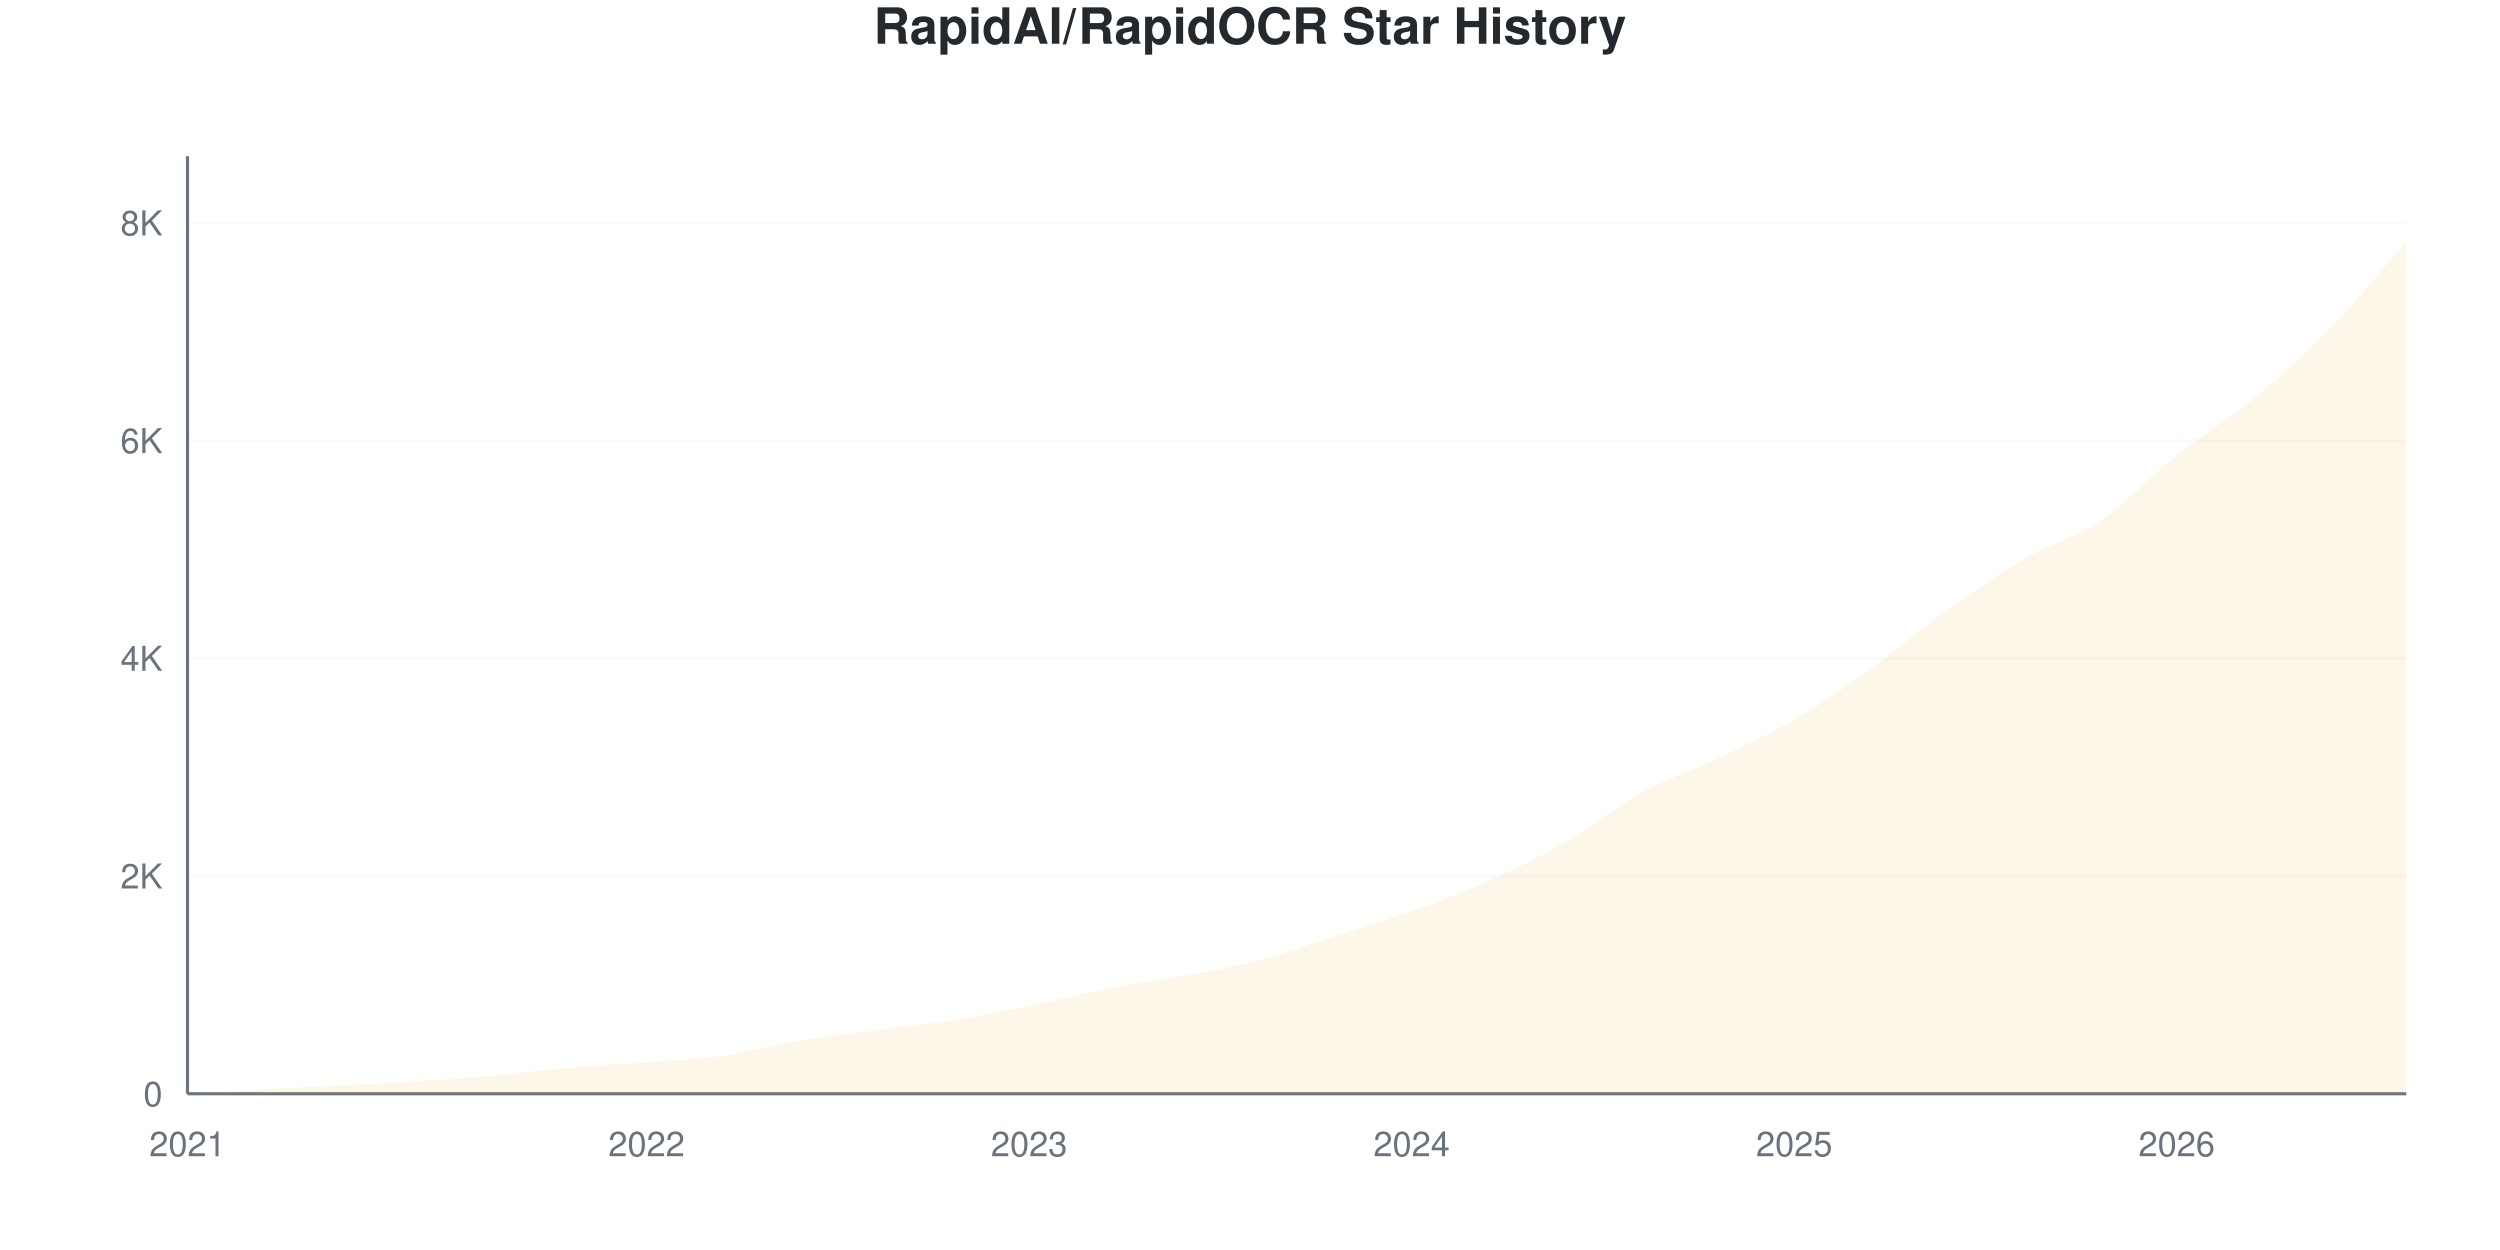
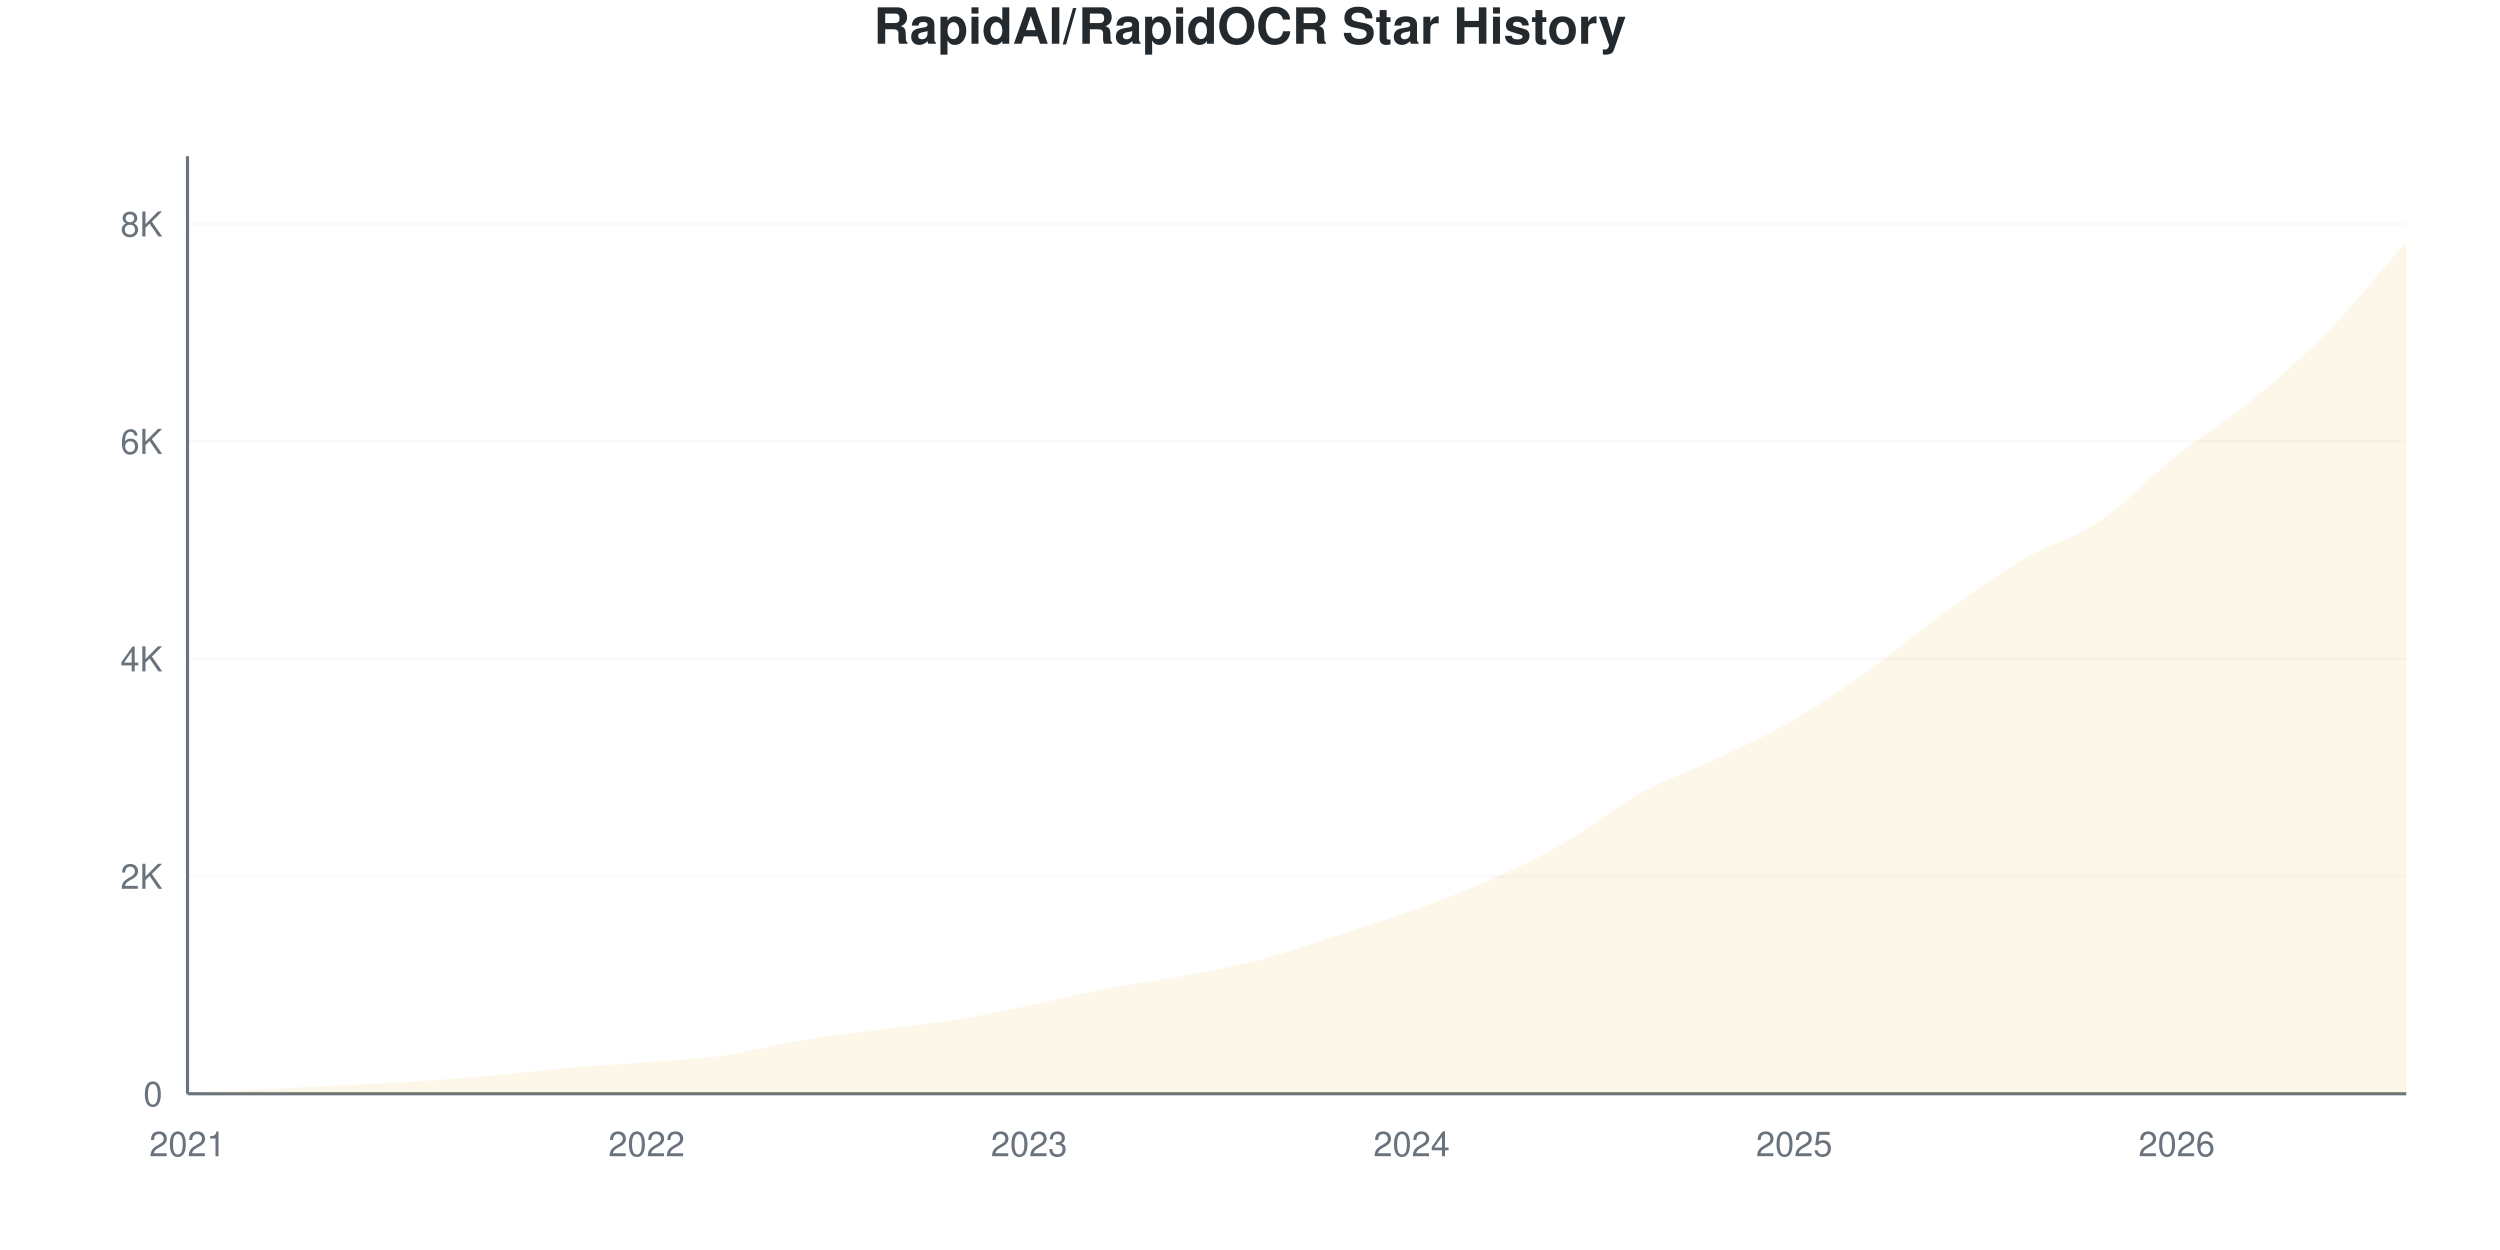
<svg xmlns="http://www.w3.org/2000/svg" viewBox="0 0 800 400" width="800" height="400">
  <style>
    @keyframes drawLine {
      to { stroke-dashoffset: 0; }
    }
    @keyframes fadeInPoint {
      from { opacity: 0; }
      to { opacity: 1; }
    }
    .data-line-0 {
      stroke-dasharray: 1178;
      stroke-dashoffset: 1178;
      animation: drawLine 2s ease-out forwards;
    }
    .data-point {
      opacity: 0;
      animation: fadeInPoint 0.5s ease-out forwards;
    }
    .chart-bg { fill: #fff; }
    .chart-text { fill: #24292e; }
    .chart-muted { fill: #6a737d; }
    .chart-grid { stroke: #eee; }
    .chart-axis { stroke: #6a737d; }
    @media (prefers-color-scheme: dark) {
      .chart-bg { fill: #0d1117; }
      .chart-text { fill: #e6edf3; }
      .chart-muted { fill: #8b949e; }
      .chart-grid { stroke: #21262d; }
      .chart-axis { stroke: #8b949e; }
    }
  </style>
  <rect width="800" height="400" class="chart-bg" />
  <text x="400" y="14" text-anchor="middle" class="chart-text" font-size="16" font-weight="bold" font-family="-apple-system, BlinkMacSystemFont, 'Segoe UI', Helvetica, Arial, sans-serif">RapidAI/RapidOCR Star History</text>
  <g class="grid">
    <line x1="60" y1="350" x2="770" y2="350" class="chart-grid" stroke-opacity="0.3" />
    <text x="52" y="354" text-anchor="end" class="chart-muted" font-size="11" font-family="-apple-system, BlinkMacSystemFont, 'Segoe UI', Helvetica, Arial, sans-serif">0</text>
-     <line x1="60" y1="280.33" x2="770" y2="280.33" class="chart-grid" stroke-opacity="0.3" />
-     <text x="52" y="284.33" text-anchor="end" class="chart-muted" font-size="11" font-family="-apple-system, BlinkMacSystemFont, 'Segoe UI', Helvetica, Arial, sans-serif">2K</text>
-     <line x1="60" y1="210.66" x2="770" y2="210.66" class="chart-grid" stroke-opacity="0.3" />
-     <text x="52" y="214.66" text-anchor="end" class="chart-muted" font-size="11" font-family="-apple-system, BlinkMacSystemFont, 'Segoe UI', Helvetica, Arial, sans-serif">4K</text>
-     <line x1="60" y1="140.989" x2="770" y2="140.989" class="chart-grid" stroke-opacity="0.3" />
-     <text x="52" y="144.989" text-anchor="end" class="chart-muted" font-size="11" font-family="-apple-system, BlinkMacSystemFont, 'Segoe UI', Helvetica, Arial, sans-serif">6K</text>
-     <line x1="60" y1="71.319" x2="770" y2="71.319" class="chart-grid" stroke-opacity="0.3" />
-     <text x="52" y="75.319" text-anchor="end" class="chart-muted" font-size="11" font-family="-apple-system, BlinkMacSystemFont, 'Segoe UI', Helvetica, Arial, sans-serif">8K</text>
+     <line x1="60" y1="280.419" x2="770" y2="280.419" class="chart-grid" stroke-opacity="0.3" />
+     <text x="52" y="284.419" text-anchor="end" class="chart-muted" font-size="11" font-family="-apple-system, BlinkMacSystemFont, 'Segoe UI', Helvetica, Arial, sans-serif">2K</text>
+     <line x1="60" y1="210.837" x2="770" y2="210.837" class="chart-grid" stroke-opacity="0.3" />
+     <text x="52" y="214.837" text-anchor="end" class="chart-muted" font-size="11" font-family="-apple-system, BlinkMacSystemFont, 'Segoe UI', Helvetica, Arial, sans-serif">4K</text>
+     <line x1="60" y1="141.256" x2="770" y2="141.256" class="chart-grid" stroke-opacity="0.3" />
+     <text x="52" y="145.256" text-anchor="end" class="chart-muted" font-size="11" font-family="-apple-system, BlinkMacSystemFont, 'Segoe UI', Helvetica, Arial, sans-serif">6K</text>
+     <line x1="60" y1="71.675" x2="770" y2="71.675" class="chart-grid" stroke-opacity="0.3" />
+     <text x="52" y="75.675" text-anchor="end" class="chart-muted" font-size="11" font-family="-apple-system, BlinkMacSystemFont, 'Segoe UI', Helvetica, Arial, sans-serif">8K</text>
  </g>
  <g class="milestones">
    
  </g>
  <g class="x-axis">
    <text x="60" y="370" text-anchor="middle" class="chart-muted" font-size="11" font-family="-apple-system, BlinkMacSystemFont, 'Segoe UI', Helvetica, Arial, sans-serif">2021</text>
    <text x="206.897" y="370" text-anchor="middle" class="chart-muted" font-size="11" font-family="-apple-system, BlinkMacSystemFont, 'Segoe UI', Helvetica, Arial, sans-serif">2022</text>
    <text x="329.31" y="370" text-anchor="middle" class="chart-muted" font-size="11" font-family="-apple-system, BlinkMacSystemFont, 'Segoe UI', Helvetica, Arial, sans-serif">2023</text>
    <text x="451.724" y="370" text-anchor="middle" class="chart-muted" font-size="11" font-family="-apple-system, BlinkMacSystemFont, 'Segoe UI', Helvetica, Arial, sans-serif">2024</text>
    <text x="574.138" y="370" text-anchor="middle" class="chart-muted" font-size="11" font-family="-apple-system, BlinkMacSystemFont, 'Segoe UI', Helvetica, Arial, sans-serif">2025</text>
    <text x="696.552" y="370" text-anchor="middle" class="chart-muted" font-size="11" font-family="-apple-system, BlinkMacSystemFont, 'Segoe UI', Helvetica, Arial, sans-serif">2026</text>
  </g>
  <line x1="60" y1="50" x2="60" y2="350" class="chart-axis" stroke-width="1" />
  <line x1="60" y1="350" x2="770" y2="350" class="chart-axis" stroke-width="1" />
-   <path d="M60,350 L60,349.965 C68.161,349.501 76.322,349.013 84.483,348.572 C92.644,348.131 100.805,347.742 108.966,347.318 C117.126,346.894 125.287,346.557 133.448,346.029 C141.609,345.5 149.77,344.879 157.931,344.148 C166.092,343.416 174.253,342.348 182.414,341.64 C190.575,340.931 198.736,340.531 206.897,339.898 C215.057,339.265 223.218,338.992 231.379,337.843 C239.54,336.693 247.701,334.365 255.862,333 C264.023,331.636 272.184,330.748 280.345,329.656 C288.506,328.565 296.667,327.746 304.828,326.451 C312.989,325.157 321.149,323.549 329.31,321.888 C337.471,320.228 345.632,318.079 353.793,316.489 C361.954,314.898 370.115,313.876 378.276,312.343 C386.437,310.81 394.598,309.423 402.759,307.292 C410.92,305.161 419.08,302.189 427.241,299.559 C435.402,296.929 443.563,294.432 451.724,291.512 C459.885,288.592 468.046,285.694 476.207,282.037 C484.368,278.379 492.529,274.292 500.69,269.566 C508.851,264.84 517.011,258.157 525.172,253.681 C533.333,249.205 541.494,246.592 549.655,242.708 C557.816,238.824 565.977,235.154 574.138,230.376 C582.299,225.598 590.46,219.891 598.621,214.039 C606.782,208.186 614.943,201.115 623.103,195.262 C631.264,189.41 639.425,183.691 647.586,178.925 C655.747,174.158 663.908,172.207 672.069,166.663 C680.23,161.118 688.391,152.154 696.552,145.657 C704.713,139.16 712.874,134.405 721.034,127.682 C729.195,120.959 737.356,113.719 745.517,105.318 C753.678,96.917 761.839,86.623 770,77.276 L770,350 L60,350 Z" fill="#dfb317" fill-opacity="0.1" />
-   <path d="M60,350 L60,349.965 C68.161,349.501 76.322,349.013 84.483,348.572 C92.644,348.131 100.805,347.742 108.966,347.318 C117.126,346.894 125.287,346.557 133.448,346.029 C141.609,345.5 149.77,344.879 157.931,344.148 C166.092,343.416 174.253,342.348 182.414,341.64 C190.575,340.931 198.736,340.531 206.897,339.898 C215.057,339.265 223.218,338.992 231.379,337.843 C239.54,336.693 247.701,334.365 255.862,333 C264.023,331.636 272.184,330.748 280.345,329.656 C288.506,328.565 296.667,327.746 304.828,326.451 C312.989,325.157 321.149,323.549 329.31,321.888 C337.471,320.228 345.632,318.079 353.793,316.489 C361.954,314.898 370.115,313.876 378.276,312.343 C386.437,310.81 394.598,309.423 402.759,307.292 C410.92,305.161 419.08,302.189 427.241,299.559 C435.402,296.929 443.563,294.432 451.724,291.512 C459.885,288.592 468.046,285.694 476.207,282.037 C484.368,278.379 492.529,274.292 500.69,269.566 C508.851,264.84 517.011,258.157 525.172,253.681 C533.333,249.205 541.494,246.592 549.655,242.708 C557.816,238.824 565.977,235.154 574.138,230.376 C582.299,225.598 590.46,219.891 598.621,214.039 C606.782,208.186 614.943,201.115 623.103,195.262 C631.264,189.41 639.425,183.691 647.586,178.925 C655.747,174.158 663.908,172.207 672.069,166.663 C680.23,161.118 688.391,152.154 696.552,145.657 C704.713,139.16 712.874,134.405 721.034,127.682 C729.195,120.959 737.356,113.719 745.517,105.318 C753.678,96.917 761.839,86.623 770,77.276" fill="none" stroke="#dfb317" stroke-width="2.5" class="data-line-0" />
+   <path d="M60,350 L60,349.965 C68.161,349.501 76.322,349.014 84.483,348.574 C92.644,348.133 100.805,347.744 108.966,347.321 C117.126,346.898 125.287,346.562 133.448,346.034 C141.609,345.506 149.77,344.886 157.931,344.155 C166.092,343.425 174.253,342.358 182.414,341.65 C190.575,340.943 198.736,340.549 206.897,339.911 C215.057,339.273 223.218,338.977 231.379,337.823 C239.54,336.669 247.701,334.344 255.862,332.987 C264.023,331.631 272.184,330.767 280.345,329.682 C288.506,328.598 296.667,327.798 304.828,326.482 C312.989,325.165 321.149,323.455 329.31,321.785 C337.471,320.115 345.632,318.027 353.793,316.462 C361.954,314.896 370.115,313.928 378.276,312.391 C386.437,310.855 394.598,309.382 402.759,307.242 C410.92,305.103 419.08,302.18 427.241,299.554 C435.402,296.927 443.563,294.428 451.724,291.482 C459.885,288.536 468.046,285.521 476.207,281.88 C484.368,278.238 492.529,274.336 500.69,269.634 C508.851,264.931 517.011,258.153 525.172,253.665 C533.333,249.177 541.494,246.602 549.655,242.706 C557.816,238.809 565.977,235.052 574.138,230.285 C582.299,225.519 590.46,219.923 598.621,214.108 C606.782,208.292 614.943,201.252 623.103,195.39 C631.264,189.528 639.425,183.724 647.586,178.934 C655.747,174.145 663.908,172.173 672.069,166.653 C680.23,161.133 688.391,152.29 696.552,145.814 C704.713,139.337 712.874,134.53 721.034,127.792 C729.195,121.054 737.356,113.806 745.517,105.387 C753.678,96.967 761.839,86.646 770,77.276 L770,350 L60,350 Z" fill="#dfb317" fill-opacity="0.1" />
+   <path d="M60,350 L60,349.965 C68.161,349.501 76.322,349.014 84.483,348.574 C92.644,348.133 100.805,347.744 108.966,347.321 C117.126,346.898 125.287,346.562 133.448,346.034 C141.609,345.506 149.77,344.886 157.931,344.155 C166.092,343.425 174.253,342.358 182.414,341.65 C190.575,340.943 198.736,340.549 206.897,339.911 C215.057,339.273 223.218,338.977 231.379,337.823 C239.54,336.669 247.701,334.344 255.862,332.987 C264.023,331.631 272.184,330.767 280.345,329.682 C288.506,328.598 296.667,327.798 304.828,326.482 C312.989,325.165 321.149,323.455 329.31,321.785 C337.471,320.115 345.632,318.027 353.793,316.462 C361.954,314.896 370.115,313.928 378.276,312.391 C386.437,310.855 394.598,309.382 402.759,307.242 C410.92,305.103 419.08,302.18 427.241,299.554 C435.402,296.927 443.563,294.428 451.724,291.482 C459.885,288.536 468.046,285.521 476.207,281.88 C484.368,278.238 492.529,274.336 500.69,269.634 C508.851,264.931 517.011,258.153 525.172,253.665 C533.333,249.177 541.494,246.602 549.655,242.706 C557.816,238.809 565.977,235.052 574.138,230.285 C582.299,225.519 590.46,219.923 598.621,214.108 C606.782,208.292 614.943,201.252 623.103,195.39 C631.264,189.528 639.425,183.724 647.586,178.934 C655.747,174.145 663.908,172.173 672.069,166.653 C680.23,161.133 688.391,152.29 696.552,145.814 C704.713,139.337 712.874,134.53 721.034,127.792 C729.195,121.054 737.356,113.806 745.517,105.387 C753.678,96.967 761.839,86.646 770,77.276" fill="none" stroke="#dfb317" stroke-width="2.5" class="data-line-0" />
  <g class="points">
    <circle cx="60" cy="349.965" r="4" fill="#dfb317" class="data-point" style="animation-delay: 1.50s" />
-     <circle cx="84.483" cy="348.572" r="4" fill="#dfb317" class="data-point" style="animation-delay: 1.55s" />
-     <circle cx="108.966" cy="347.318" r="4" fill="#dfb317" class="data-point" style="animation-delay: 1.60s" />
-     <circle cx="133.448" cy="346.029" r="4" fill="#dfb317" class="data-point" style="animation-delay: 1.65s" />
-     <circle cx="157.931" cy="344.148" r="4" fill="#dfb317" class="data-point" style="animation-delay: 1.70s" />
-     <circle cx="182.414" cy="341.64" r="4" fill="#dfb317" class="data-point" style="animation-delay: 1.75s" />
-     <circle cx="206.897" cy="339.898" r="4" fill="#dfb317" class="data-point" style="animation-delay: 1.80s" />
-     <circle cx="231.379" cy="337.843" r="4" fill="#dfb317" class="data-point" style="animation-delay: 1.85s" />
-     <circle cx="255.862" cy="333" r="4" fill="#dfb317" class="data-point" style="animation-delay: 1.90s" />
-     <circle cx="280.345" cy="329.656" r="4" fill="#dfb317" class="data-point" style="animation-delay: 1.95s" />
-     <circle cx="304.828" cy="326.451" r="4" fill="#dfb317" class="data-point" style="animation-delay: 2.00s" />
-     <circle cx="329.31" cy="321.888" r="4" fill="#dfb317" class="data-point" style="animation-delay: 2.05s" />
-     <circle cx="353.793" cy="316.489" r="4" fill="#dfb317" class="data-point" style="animation-delay: 2.10s" />
-     <circle cx="378.276" cy="312.343" r="4" fill="#dfb317" class="data-point" style="animation-delay: 2.15s" />
-     <circle cx="402.759" cy="307.292" r="4" fill="#dfb317" class="data-point" style="animation-delay: 2.20s" />
-     <circle cx="427.241" cy="299.559" r="4" fill="#dfb317" class="data-point" style="animation-delay: 2.25s" />
-     <circle cx="451.724" cy="291.512" r="4" fill="#dfb317" class="data-point" style="animation-delay: 2.30s" />
-     <circle cx="476.207" cy="282.037" r="4" fill="#dfb317" class="data-point" style="animation-delay: 2.35s" />
-     <circle cx="500.69" cy="269.566" r="4" fill="#dfb317" class="data-point" style="animation-delay: 2.40s" />
-     <circle cx="525.172" cy="253.681" r="4" fill="#dfb317" class="data-point" style="animation-delay: 2.45s" />
-     <circle cx="549.655" cy="242.708" r="4" fill="#dfb317" class="data-point" style="animation-delay: 2.50s" />
-     <circle cx="574.138" cy="230.376" r="4" fill="#dfb317" class="data-point" style="animation-delay: 2.55s" />
-     <circle cx="598.621" cy="214.039" r="4" fill="#dfb317" class="data-point" style="animation-delay: 2.60s" />
-     <circle cx="623.103" cy="195.262" r="4" fill="#dfb317" class="data-point" style="animation-delay: 2.65s" />
-     <circle cx="647.586" cy="178.925" r="4" fill="#dfb317" class="data-point" style="animation-delay: 2.70s" />
-     <circle cx="672.069" cy="166.663" r="4" fill="#dfb317" class="data-point" style="animation-delay: 2.75s" />
-     <circle cx="696.552" cy="145.657" r="4" fill="#dfb317" class="data-point" style="animation-delay: 2.80s" />
-     <circle cx="721.034" cy="127.682" r="4" fill="#dfb317" class="data-point" style="animation-delay: 2.85s" />
-     <circle cx="745.517" cy="105.318" r="4" fill="#dfb317" class="data-point" style="animation-delay: 2.90s" />
+     <circle cx="84.483" cy="348.574" r="4" fill="#dfb317" class="data-point" style="animation-delay: 1.55s" />
+     <circle cx="108.966" cy="347.321" r="4" fill="#dfb317" class="data-point" style="animation-delay: 1.60s" />
+     <circle cx="133.448" cy="346.034" r="4" fill="#dfb317" class="data-point" style="animation-delay: 1.65s" />
+     <circle cx="157.931" cy="344.155" r="4" fill="#dfb317" class="data-point" style="animation-delay: 1.70s" />
+     <circle cx="182.414" cy="341.65" r="4" fill="#dfb317" class="data-point" style="animation-delay: 1.75s" />
+     <circle cx="206.897" cy="339.911" r="4" fill="#dfb317" class="data-point" style="animation-delay: 1.80s" />
+     <circle cx="231.379" cy="337.823" r="4" fill="#dfb317" class="data-point" style="animation-delay: 1.85s" />
+     <circle cx="255.862" cy="332.987" r="4" fill="#dfb317" class="data-point" style="animation-delay: 1.90s" />
+     <circle cx="280.345" cy="329.682" r="4" fill="#dfb317" class="data-point" style="animation-delay: 1.95s" />
+     <circle cx="304.828" cy="326.482" r="4" fill="#dfb317" class="data-point" style="animation-delay: 2.00s" />
+     <circle cx="329.31" cy="321.785" r="4" fill="#dfb317" class="data-point" style="animation-delay: 2.05s" />
+     <circle cx="353.793" cy="316.462" r="4" fill="#dfb317" class="data-point" style="animation-delay: 2.10s" />
+     <circle cx="378.276" cy="312.391" r="4" fill="#dfb317" class="data-point" style="animation-delay: 2.15s" />
+     <circle cx="402.759" cy="307.242" r="4" fill="#dfb317" class="data-point" style="animation-delay: 2.20s" />
+     <circle cx="427.241" cy="299.554" r="4" fill="#dfb317" class="data-point" style="animation-delay: 2.25s" />
+     <circle cx="451.724" cy="291.482" r="4" fill="#dfb317" class="data-point" style="animation-delay: 2.30s" />
+     <circle cx="476.207" cy="281.88" r="4" fill="#dfb317" class="data-point" style="animation-delay: 2.35s" />
+     <circle cx="500.69" cy="269.634" r="4" fill="#dfb317" class="data-point" style="animation-delay: 2.40s" />
+     <circle cx="525.172" cy="253.665" r="4" fill="#dfb317" class="data-point" style="animation-delay: 2.45s" />
+     <circle cx="549.655" cy="242.706" r="4" fill="#dfb317" class="data-point" style="animation-delay: 2.50s" />
+     <circle cx="574.138" cy="230.285" r="4" fill="#dfb317" class="data-point" style="animation-delay: 2.55s" />
+     <circle cx="598.621" cy="214.108" r="4" fill="#dfb317" class="data-point" style="animation-delay: 2.60s" />
+     <circle cx="623.103" cy="195.39" r="4" fill="#dfb317" class="data-point" style="animation-delay: 2.65s" />
+     <circle cx="647.586" cy="178.934" r="4" fill="#dfb317" class="data-point" style="animation-delay: 2.70s" />
+     <circle cx="672.069" cy="166.653" r="4" fill="#dfb317" class="data-point" style="animation-delay: 2.75s" />
+     <circle cx="696.552" cy="145.814" r="4" fill="#dfb317" class="data-point" style="animation-delay: 2.80s" />
+     <circle cx="721.034" cy="127.792" r="4" fill="#dfb317" class="data-point" style="animation-delay: 2.85s" />
+     <circle cx="745.517" cy="105.387" r="4" fill="#dfb317" class="data-point" style="animation-delay: 2.90s" />
    <circle cx="770" cy="77.276" r="4" fill="#dfb317" class="data-point" style="animation-delay: 2.95s" />
  </g>
</svg>
